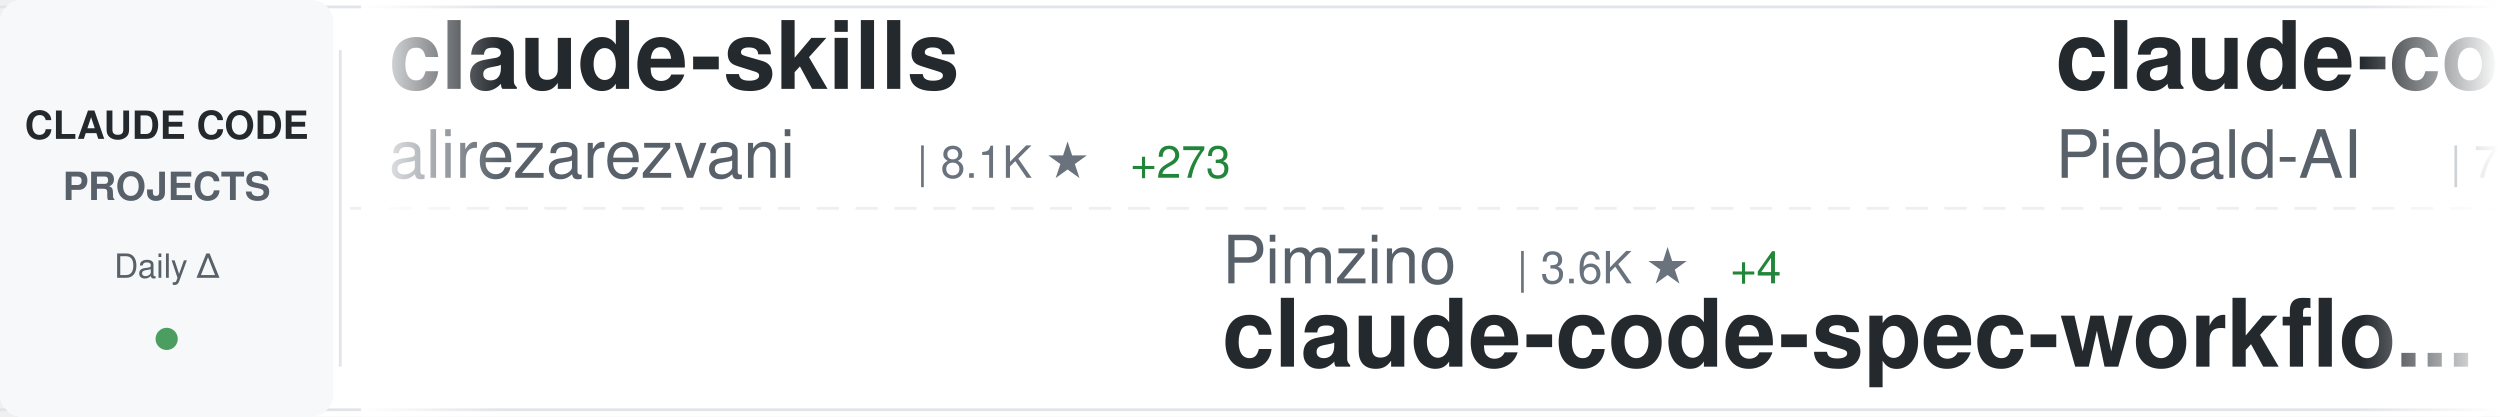
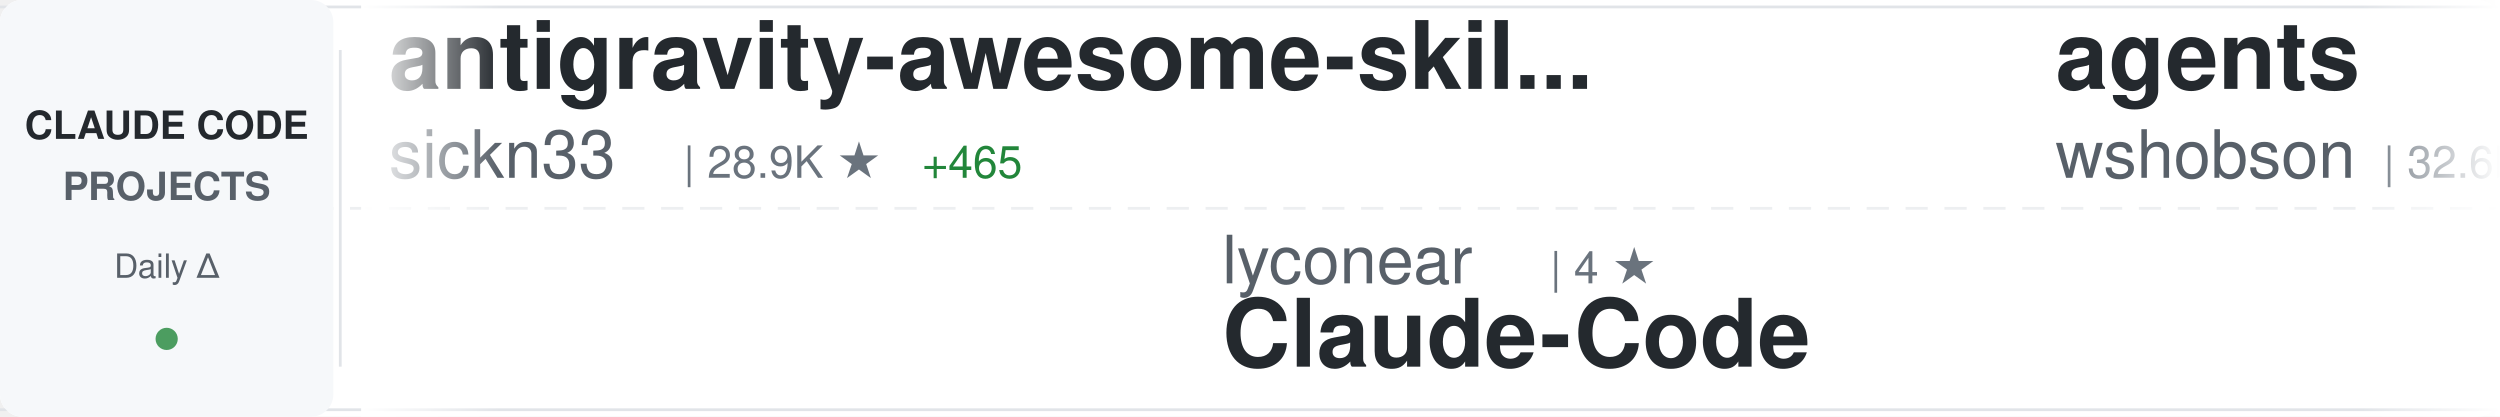
<svg xmlns="http://www.w3.org/2000/svg" width="900" height="150">
  <defs>
    <linearGradient id="awesomeLeftFade" x1="0%" y1="0%" x2="100%" y2="0%">
      <stop offset="0%" style="stop-color:#ffffff;stop-opacity:1" />
      <stop offset="100%" style="stop-color:#ffffff;stop-opacity:0" />
    </linearGradient>
    <linearGradient id="awesomeRightFade" x1="0%" y1="0%" x2="100%" y2="0%">
      <stop offset="0%" style="stop-color:#ffffff;stop-opacity:0" />
      <stop offset="100%" style="stop-color:#ffffff;stop-opacity:1" />
    </linearGradient>
  </defs>
  <rect width="900" height="150" fill="#ffffff" rx="8" />
  <rect x="0" y="2" width="900" height="1" fill="#e1e4e8" />
  <rect x="0" y="147" width="900" height="1" fill="#e1e4e8" />
  <line x1="0" y1="75" x2="900" y2="75" stroke="#e1e4e8" stroke-width="1" stroke-dasharray="8 6" opacity="0.6" />
  <rect x="0" y="0" width="120" height="150" fill="#f6f8fa" rx="8" />
  <text x="60" y="50" font-family="-apple-system, BlinkMacSystemFont, 'Segoe UI', Helvetica, Arial, sans-serif" font-size="14" font-weight="600" fill="#24292e" text-anchor="middle">CLAUDE CODE</text>
  <text x="60" y="72" font-family="-apple-system, BlinkMacSystemFont, 'Segoe UI', Helvetica, Arial, sans-serif" font-size="14" font-weight="600" fill="#586069" text-anchor="middle">PROJECTS</text>
  <text x="60" y="100" font-family="-apple-system, BlinkMacSystemFont, 'Segoe UI', Helvetica, Arial, sans-serif" font-size="12" font-weight="500" fill="#586069" text-anchor="middle">Daily Δ</text>
  <circle cx="60" cy="122" r="4" fill="#22863a" opacity="0.8" />
  <rect x="122" y="18" width="1" height="114" fill="#e1e4e8" />
  <clipPath id="awesomeTickerClip">
    <rect x="130" y="0" width="770" height="150" />
  </clipPath>
  <g clip-path="url(#awesomeTickerClip)">
    <g id="awesomeTickerItems">
      <animateTransform attributeName="transform" attributeType="XML" type="translate" from="0 0" to="-3000 0" dur="54s" repeatCount="indefinite" />
      <g transform="translate(0, 0)">
-         <text x="140" y="32" font-family="-apple-system, BlinkMacSystemFont, 'Segoe UI', Helvetica, Arial, sans-serif" font-size="34" font-weight="600" fill="#24292e">claude-skills</text>
-         <text x="140" y="64" font-family="-apple-system, BlinkMacSystemFont, 'Segoe UI', Helvetica, Arial, sans-serif" font-size="24" font-weight="400" fill="#586069">alirezarezvani</text>
-         <text x="330" y="64" font-family="-apple-system, BlinkMacSystemFont, 'Segoe UI', Helvetica, Arial, sans-serif" font-size="16" font-weight="500" fill="#6a737d">| 8.1K ★</text>
-         <text x="407" y="64" font-family="-apple-system, BlinkMacSystemFont, 'Segoe UI', Helvetica, Arial, sans-serif" font-size="16" font-weight="500" fill="#22863a"> +273</text>
+         <text x="140" y="32" font-family="-apple-system, BlinkMacSystemFont, 'Segoe UI', Helvetica, Arial, sans-serif" font-size="34" font-weight="600" fill="#24292e">antigravity-awesome-skil...</text>
+         <text x="140" y="64" font-family="-apple-system, BlinkMacSystemFont, 'Segoe UI', Helvetica, Arial, sans-serif" font-size="24" font-weight="400" fill="#586069">sickn33</text>
+         <text x="246" y="64" font-family="-apple-system, BlinkMacSystemFont, 'Segoe UI', Helvetica, Arial, sans-serif" font-size="16" font-weight="500" fill="#6a737d">| 28.9K ★</text>
+         <text x="332" y="64" font-family="-apple-system, BlinkMacSystemFont, 'Segoe UI', Helvetica, Arial, sans-serif" font-size="16" font-weight="500" fill="#22863a"> +465</text>
      </g>
      <g transform="translate(300, 0)">
-         <text x="140" y="102" font-family="-apple-system, BlinkMacSystemFont, 'Segoe UI', Helvetica, Arial, sans-serif" font-size="24" font-weight="400" fill="#586069">Pimzino</text>
-         <text x="246" y="102" font-family="-apple-system, BlinkMacSystemFont, 'Segoe UI', Helvetica, Arial, sans-serif" font-size="16" font-weight="500" fill="#6a737d">| 3.6K ★</text>
-         <text x="323" y="102" font-family="-apple-system, BlinkMacSystemFont, 'Segoe UI', Helvetica, Arial, sans-serif" font-size="16" font-weight="500" fill="#22863a"> +4</text>
-         <text x="140" y="132" font-family="-apple-system, BlinkMacSystemFont, 'Segoe UI', Helvetica, Arial, sans-serif" font-size="34" font-weight="600" fill="#24292e">claude-code-spec-workflo...</text>
-       </g>
-       <g transform="translate(600, 0)">
-         <text x="140" y="32" font-family="-apple-system, BlinkMacSystemFont, 'Segoe UI', Helvetica, Arial, sans-serif" font-size="34" font-weight="600" fill="#24292e">claude-code-system-promp...</text>
-         <text x="140" y="64" font-family="-apple-system, BlinkMacSystemFont, 'Segoe UI', Helvetica, Arial, sans-serif" font-size="24" font-weight="400" fill="#586069">Piebald-AI</text>
-         <text x="282" y="64" font-family="-apple-system, BlinkMacSystemFont, 'Segoe UI', Helvetica, Arial, sans-serif" font-size="16" font-weight="500" fill="#6a737d">| 7.1K ★</text>
-         <text x="359" y="64" font-family="-apple-system, BlinkMacSystemFont, 'Segoe UI', Helvetica, Arial, sans-serif" font-size="16" font-weight="500" fill="#22863a"> +109</text>
-       </g>
-       <g transform="translate(900, 0)">
-         <text x="140" y="102" font-family="-apple-system, BlinkMacSystemFont, 'Segoe UI', Helvetica, Arial, sans-serif" font-size="24" font-weight="400" fill="#586069">anthropics</text>
-         <text x="282" y="102" font-family="-apple-system, BlinkMacSystemFont, 'Segoe UI', Helvetica, Arial, sans-serif" font-size="16" font-weight="500" fill="#6a737d">| 4.1K ★</text>
-         <text x="359" y="102" font-family="-apple-system, BlinkMacSystemFont, 'Segoe UI', Helvetica, Arial, sans-serif" font-size="16" font-weight="500" fill="#22863a"> +11</text>
-         <text x="140" y="132" font-family="-apple-system, BlinkMacSystemFont, 'Segoe UI', Helvetica, Arial, sans-serif" font-size="34" font-weight="600" fill="#24292e">claude-code-security-rev...</text>
-       </g>
-       <g transform="translate(1200, 0)">
-         <text x="140" y="32" font-family="-apple-system, BlinkMacSystemFont, 'Segoe UI', Helvetica, Arial, sans-serif" font-size="34" font-weight="600" fill="#24292e">antigravity-awesome-skil...</text>
-         <text x="140" y="64" font-family="-apple-system, BlinkMacSystemFont, 'Segoe UI', Helvetica, Arial, sans-serif" font-size="24" font-weight="400" fill="#586069">sickn33</text>
-         <text x="246" y="64" font-family="-apple-system, BlinkMacSystemFont, 'Segoe UI', Helvetica, Arial, sans-serif" font-size="16" font-weight="500" fill="#6a737d">| 28.8K ★</text>
-         <text x="332" y="64" font-family="-apple-system, BlinkMacSystemFont, 'Segoe UI', Helvetica, Arial, sans-serif" font-size="16" font-weight="500" fill="#22863a"> +457</text>
-       </g>
-       <g transform="translate(1500, 0)">
        <text x="140" y="102" font-family="-apple-system, BlinkMacSystemFont, 'Segoe UI', Helvetica, Arial, sans-serif" font-size="24" font-weight="400" fill="#586069">lyconear</text>
        <text x="258" y="102" font-family="-apple-system, BlinkMacSystemFont, 'Segoe UI', Helvetica, Arial, sans-serif" font-size="16" font-weight="500" fill="#6a737d">| 4 ★</text>
        <text x="140" y="132" font-family="-apple-system, BlinkMacSystemFont, 'Segoe UI', Helvetica, Arial, sans-serif" font-size="34" font-weight="600" fill="#24292e">Claude-Code</text>
      </g>
+       <g transform="translate(600, 0)">
+         <text x="140" y="32" font-family="-apple-system, BlinkMacSystemFont, 'Segoe UI', Helvetica, Arial, sans-serif" font-size="34" font-weight="600" fill="#24292e">agents</text>
+         <text x="140" y="64" font-family="-apple-system, BlinkMacSystemFont, 'Segoe UI', Helvetica, Arial, sans-serif" font-size="24" font-weight="400" fill="#586069">wshobson</text>
+         <text x="258" y="64" font-family="-apple-system, BlinkMacSystemFont, 'Segoe UI', Helvetica, Arial, sans-serif" font-size="16" font-weight="500" fill="#6a737d">| 32.6K ★</text>
+         <text x="344" y="64" font-family="-apple-system, BlinkMacSystemFont, 'Segoe UI', Helvetica, Arial, sans-serif" font-size="16" font-weight="500" fill="#22863a"> +73</text>
+       </g>
+       <g transform="translate(900, 0)">
+         <text x="140" y="102" font-family="-apple-system, BlinkMacSystemFont, 'Segoe UI', Helvetica, Arial, sans-serif" font-size="24" font-weight="400" fill="#586069">router-for-me</text>
+         <text x="318" y="102" font-family="-apple-system, BlinkMacSystemFont, 'Segoe UI', Helvetica, Arial, sans-serif" font-size="16" font-weight="500" fill="#6a737d">| 21.4K ★</text>
+         <text x="404" y="102" font-family="-apple-system, BlinkMacSystemFont, 'Segoe UI', Helvetica, Arial, sans-serif" font-size="16" font-weight="500" fill="#22863a"> +342</text>
+         <text x="140" y="132" font-family="-apple-system, BlinkMacSystemFont, 'Segoe UI', Helvetica, Arial, sans-serif" font-size="34" font-weight="600" fill="#24292e">CLIProxyAPI</text>
+       </g>
+       <g transform="translate(1200, 0)">
+         <text x="140" y="32" font-family="-apple-system, BlinkMacSystemFont, 'Segoe UI', Helvetica, Arial, sans-serif" font-size="34" font-weight="600" fill="#24292e">claude-code-my-workflow</text>
+         <text x="140" y="64" font-family="-apple-system, BlinkMacSystemFont, 'Segoe UI', Helvetica, Arial, sans-serif" font-size="24" font-weight="400" fill="#586069">pedrohcgs</text>
+         <text x="270" y="64" font-family="-apple-system, BlinkMacSystemFont, 'Segoe UI', Helvetica, Arial, sans-serif" font-size="16" font-weight="500" fill="#6a737d">| 802 ★</text>
+         <text x="338" y="64" font-family="-apple-system, BlinkMacSystemFont, 'Segoe UI', Helvetica, Arial, sans-serif" font-size="16" font-weight="500" fill="#22863a"> +10</text>
+       </g>
+       <g transform="translate(1500, 0)">
+         <text x="140" y="102" font-family="-apple-system, BlinkMacSystemFont, 'Segoe UI', Helvetica, Arial, sans-serif" font-size="24" font-weight="400" fill="#586069">jarrodwatts</text>
+         <text x="294" y="102" font-family="-apple-system, BlinkMacSystemFont, 'Segoe UI', Helvetica, Arial, sans-serif" font-size="16" font-weight="500" fill="#6a737d">| 1.0K ★</text>
+         <text x="371" y="102" font-family="-apple-system, BlinkMacSystemFont, 'Segoe UI', Helvetica, Arial, sans-serif" font-size="16" font-weight="500" fill="#22863a"> +2</text>
+         <text x="140" y="132" font-family="-apple-system, BlinkMacSystemFont, 'Segoe UI', Helvetica, Arial, sans-serif" font-size="34" font-weight="600" fill="#24292e">claude-code-config</text>
+       </g>
      <g transform="translate(1800, 0)">
-         <text x="140" y="32" font-family="-apple-system, BlinkMacSystemFont, 'Segoe UI', Helvetica, Arial, sans-serif" font-size="34" font-weight="600" fill="#24292e">ClaudeCodeAgents</text>
-         <text x="140" y="64" font-family="-apple-system, BlinkMacSystemFont, 'Segoe UI', Helvetica, Arial, sans-serif" font-size="24" font-weight="400" fill="#586069">darcyegb</text>
-         <text x="258" y="64" font-family="-apple-system, BlinkMacSystemFont, 'Segoe UI', Helvetica, Arial, sans-serif" font-size="16" font-weight="500" fill="#6a737d">| 632 ★</text>
-         <text x="326" y="64" font-family="-apple-system, BlinkMacSystemFont, 'Segoe UI', Helvetica, Arial, sans-serif" font-size="16" font-weight="500" fill="#22863a"> +2</text>
+         <text x="140" y="32" font-family="-apple-system, BlinkMacSystemFont, 'Segoe UI', Helvetica, Arial, sans-serif" font-size="34" font-weight="600" fill="#24292e">awesome-claude-code-suba...</text>
+         <text x="140" y="64" font-family="-apple-system, BlinkMacSystemFont, 'Segoe UI', Helvetica, Arial, sans-serif" font-size="24" font-weight="400" fill="#586069">VoltAgent</text>
+         <text x="270" y="64" font-family="-apple-system, BlinkMacSystemFont, 'Segoe UI', Helvetica, Arial, sans-serif" font-size="16" font-weight="500" fill="#6a737d">| 15.7K ★</text>
+         <text x="356" y="64" font-family="-apple-system, BlinkMacSystemFont, 'Segoe UI', Helvetica, Arial, sans-serif" font-size="16" font-weight="500" fill="#22863a"> +121</text>
      </g>
      <g transform="translate(2100, 0)">
-         <text x="140" y="102" font-family="-apple-system, BlinkMacSystemFont, 'Segoe UI', Helvetica, Arial, sans-serif" font-size="24" font-weight="400" fill="#586069">severity1</text>
-         <text x="270" y="102" font-family="-apple-system, BlinkMacSystemFont, 'Segoe UI', Helvetica, Arial, sans-serif" font-size="16" font-weight="500" fill="#6a737d">| 1.3K ★</text>
-         <text x="347" y="102" font-family="-apple-system, BlinkMacSystemFont, 'Segoe UI', Helvetica, Arial, sans-serif" font-size="16" font-weight="500" fill="#22863a"> +3</text>
-         <text x="140" y="132" font-family="-apple-system, BlinkMacSystemFont, 'Segoe UI', Helvetica, Arial, sans-serif" font-size="34" font-weight="600" fill="#24292e">claude-code-prompt-impro...</text>
+         <text x="140" y="102" font-family="-apple-system, BlinkMacSystemFont, 'Segoe UI', Helvetica, Arial, sans-serif" font-size="24" font-weight="400" fill="#586069">frankbria</text>
+         <text x="270" y="102" font-family="-apple-system, BlinkMacSystemFont, 'Segoe UI', Helvetica, Arial, sans-serif" font-size="16" font-weight="500" fill="#6a737d">| 8.3K ★</text>
+         <text x="347" y="102" font-family="-apple-system, BlinkMacSystemFont, 'Segoe UI', Helvetica, Arial, sans-serif" font-size="16" font-weight="500" fill="#22863a"> +24</text>
+         <text x="140" y="132" font-family="-apple-system, BlinkMacSystemFont, 'Segoe UI', Helvetica, Arial, sans-serif" font-size="34" font-weight="600" fill="#24292e">ralph-claude-code</text>
      </g>
      <g transform="translate(2400, 0)">
-         <text x="140" y="32" font-family="-apple-system, BlinkMacSystemFont, 'Segoe UI', Helvetica, Arial, sans-serif" font-size="34" font-weight="600" fill="#24292e">Claude-Code-Workflow</text>
-         <text x="140" y="64" font-family="-apple-system, BlinkMacSystemFont, 'Segoe UI', Helvetica, Arial, sans-serif" font-size="24" font-weight="400" fill="#586069">catlog22</text>
-         <text x="258" y="64" font-family="-apple-system, BlinkMacSystemFont, 'Segoe UI', Helvetica, Arial, sans-serif" font-size="16" font-weight="500" fill="#6a737d">| 1.6K ★</text>
-         <text x="335" y="64" font-family="-apple-system, BlinkMacSystemFont, 'Segoe UI', Helvetica, Arial, sans-serif" font-size="16" font-weight="500" fill="#22863a"> +8</text>
+         <text x="140" y="32" font-family="-apple-system, BlinkMacSystemFont, 'Segoe UI', Helvetica, Arial, sans-serif" font-size="34" font-weight="600" fill="#24292e">awesome-claude-code-tool...</text>
+         <text x="140" y="64" font-family="-apple-system, BlinkMacSystemFont, 'Segoe UI', Helvetica, Arial, sans-serif" font-size="24" font-weight="400" fill="#586069">rohitg00</text>
+         <text x="258" y="64" font-family="-apple-system, BlinkMacSystemFont, 'Segoe UI', Helvetica, Arial, sans-serif" font-size="16" font-weight="500" fill="#6a737d">| 960 ★</text>
+         <text x="326" y="64" font-family="-apple-system, BlinkMacSystemFont, 'Segoe UI', Helvetica, Arial, sans-serif" font-size="16" font-weight="500" fill="#22863a"> +16</text>
      </g>
      <g transform="translate(2700, 0)">
-         <text x="140" y="102" font-family="-apple-system, BlinkMacSystemFont, 'Segoe UI', Helvetica, Arial, sans-serif" font-size="24" font-weight="400" fill="#586069">Cranot</text>
-         <text x="234" y="102" font-family="-apple-system, BlinkMacSystemFont, 'Segoe UI', Helvetica, Arial, sans-serif" font-size="16" font-weight="500" fill="#6a737d">| 2.5K ★</text>
-         <text x="311" y="102" font-family="-apple-system, BlinkMacSystemFont, 'Segoe UI', Helvetica, Arial, sans-serif" font-size="16" font-weight="500" fill="#22863a"> +3</text>
-         <text x="140" y="132" font-family="-apple-system, BlinkMacSystemFont, 'Segoe UI', Helvetica, Arial, sans-serif" font-size="34" font-weight="600" fill="#24292e">claude-code-guide</text>
+         <text x="140" y="102" font-family="-apple-system, BlinkMacSystemFont, 'Segoe UI', Helvetica, Arial, sans-serif" font-size="24" font-weight="400" fill="#586069">Yuyz0112</text>
+         <text x="258" y="102" font-family="-apple-system, BlinkMacSystemFont, 'Segoe UI', Helvetica, Arial, sans-serif" font-size="16" font-weight="500" fill="#6a737d">| 2.3K ★</text>
+         <text x="335" y="102" font-family="-apple-system, BlinkMacSystemFont, 'Segoe UI', Helvetica, Arial, sans-serif" font-size="16" font-weight="500" fill="#22863a"> +4</text>
+         <text x="140" y="132" font-family="-apple-system, BlinkMacSystemFont, 'Segoe UI', Helvetica, Arial, sans-serif" font-size="34" font-weight="600" fill="#24292e">claude-code-reverse</text>
      </g>
      <g transform="translate(3000, 0)">
-         <text x="140" y="32" font-family="-apple-system, BlinkMacSystemFont, 'Segoe UI', Helvetica, Arial, sans-serif" font-size="34" font-weight="600" fill="#24292e">claude-skills</text>
-         <text x="140" y="64" font-family="-apple-system, BlinkMacSystemFont, 'Segoe UI', Helvetica, Arial, sans-serif" font-size="24" font-weight="400" fill="#586069">alirezarezvani</text>
-         <text x="330" y="64" font-family="-apple-system, BlinkMacSystemFont, 'Segoe UI', Helvetica, Arial, sans-serif" font-size="16" font-weight="500" fill="#6a737d">| 8.1K ★</text>
-         <text x="407" y="64" font-family="-apple-system, BlinkMacSystemFont, 'Segoe UI', Helvetica, Arial, sans-serif" font-size="16" font-weight="500" fill="#22863a"> +273</text>
+         <text x="140" y="32" font-family="-apple-system, BlinkMacSystemFont, 'Segoe UI', Helvetica, Arial, sans-serif" font-size="34" font-weight="600" fill="#24292e">antigravity-awesome-skil...</text>
+         <text x="140" y="64" font-family="-apple-system, BlinkMacSystemFont, 'Segoe UI', Helvetica, Arial, sans-serif" font-size="24" font-weight="400" fill="#586069">sickn33</text>
+         <text x="246" y="64" font-family="-apple-system, BlinkMacSystemFont, 'Segoe UI', Helvetica, Arial, sans-serif" font-size="16" font-weight="500" fill="#6a737d">| 28.9K ★</text>
+         <text x="332" y="64" font-family="-apple-system, BlinkMacSystemFont, 'Segoe UI', Helvetica, Arial, sans-serif" font-size="16" font-weight="500" fill="#22863a"> +465</text>
      </g>
      <g transform="translate(3300, 0)">
-         <text x="140" y="102" font-family="-apple-system, BlinkMacSystemFont, 'Segoe UI', Helvetica, Arial, sans-serif" font-size="24" font-weight="400" fill="#586069">Pimzino</text>
-         <text x="246" y="102" font-family="-apple-system, BlinkMacSystemFont, 'Segoe UI', Helvetica, Arial, sans-serif" font-size="16" font-weight="500" fill="#6a737d">| 3.6K ★</text>
-         <text x="323" y="102" font-family="-apple-system, BlinkMacSystemFont, 'Segoe UI', Helvetica, Arial, sans-serif" font-size="16" font-weight="500" fill="#22863a"> +4</text>
-         <text x="140" y="132" font-family="-apple-system, BlinkMacSystemFont, 'Segoe UI', Helvetica, Arial, sans-serif" font-size="34" font-weight="600" fill="#24292e">claude-code-spec-workflo...</text>
+         <text x="140" y="102" font-family="-apple-system, BlinkMacSystemFont, 'Segoe UI', Helvetica, Arial, sans-serif" font-size="24" font-weight="400" fill="#586069">lyconear</text>
+         <text x="258" y="102" font-family="-apple-system, BlinkMacSystemFont, 'Segoe UI', Helvetica, Arial, sans-serif" font-size="16" font-weight="500" fill="#6a737d">| 4 ★</text>
+         <text x="140" y="132" font-family="-apple-system, BlinkMacSystemFont, 'Segoe UI', Helvetica, Arial, sans-serif" font-size="34" font-weight="600" fill="#24292e">Claude-Code</text>
      </g>
      <g transform="translate(3600, 0)">
-         <text x="140" y="32" font-family="-apple-system, BlinkMacSystemFont, 'Segoe UI', Helvetica, Arial, sans-serif" font-size="34" font-weight="600" fill="#24292e">claude-code-system-promp...</text>
-         <text x="140" y="64" font-family="-apple-system, BlinkMacSystemFont, 'Segoe UI', Helvetica, Arial, sans-serif" font-size="24" font-weight="400" fill="#586069">Piebald-AI</text>
-         <text x="282" y="64" font-family="-apple-system, BlinkMacSystemFont, 'Segoe UI', Helvetica, Arial, sans-serif" font-size="16" font-weight="500" fill="#6a737d">| 7.1K ★</text>
-         <text x="359" y="64" font-family="-apple-system, BlinkMacSystemFont, 'Segoe UI', Helvetica, Arial, sans-serif" font-size="16" font-weight="500" fill="#22863a"> +109</text>
+         <text x="140" y="32" font-family="-apple-system, BlinkMacSystemFont, 'Segoe UI', Helvetica, Arial, sans-serif" font-size="34" font-weight="600" fill="#24292e">agents</text>
+         <text x="140" y="64" font-family="-apple-system, BlinkMacSystemFont, 'Segoe UI', Helvetica, Arial, sans-serif" font-size="24" font-weight="400" fill="#586069">wshobson</text>
+         <text x="258" y="64" font-family="-apple-system, BlinkMacSystemFont, 'Segoe UI', Helvetica, Arial, sans-serif" font-size="16" font-weight="500" fill="#6a737d">| 32.6K ★</text>
+         <text x="344" y="64" font-family="-apple-system, BlinkMacSystemFont, 'Segoe UI', Helvetica, Arial, sans-serif" font-size="16" font-weight="500" fill="#22863a"> +73</text>
      </g>
      <g transform="translate(3900, 0)">
-         <text x="140" y="102" font-family="-apple-system, BlinkMacSystemFont, 'Segoe UI', Helvetica, Arial, sans-serif" font-size="24" font-weight="400" fill="#586069">anthropics</text>
-         <text x="282" y="102" font-family="-apple-system, BlinkMacSystemFont, 'Segoe UI', Helvetica, Arial, sans-serif" font-size="16" font-weight="500" fill="#6a737d">| 4.1K ★</text>
-         <text x="359" y="102" font-family="-apple-system, BlinkMacSystemFont, 'Segoe UI', Helvetica, Arial, sans-serif" font-size="16" font-weight="500" fill="#22863a"> +11</text>
-         <text x="140" y="132" font-family="-apple-system, BlinkMacSystemFont, 'Segoe UI', Helvetica, Arial, sans-serif" font-size="34" font-weight="600" fill="#24292e">claude-code-security-rev...</text>
+         <text x="140" y="102" font-family="-apple-system, BlinkMacSystemFont, 'Segoe UI', Helvetica, Arial, sans-serif" font-size="24" font-weight="400" fill="#586069">router-for-me</text>
+         <text x="318" y="102" font-family="-apple-system, BlinkMacSystemFont, 'Segoe UI', Helvetica, Arial, sans-serif" font-size="16" font-weight="500" fill="#6a737d">| 21.4K ★</text>
+         <text x="404" y="102" font-family="-apple-system, BlinkMacSystemFont, 'Segoe UI', Helvetica, Arial, sans-serif" font-size="16" font-weight="500" fill="#22863a"> +342</text>
+         <text x="140" y="132" font-family="-apple-system, BlinkMacSystemFont, 'Segoe UI', Helvetica, Arial, sans-serif" font-size="34" font-weight="600" fill="#24292e">CLIProxyAPI</text>
      </g>
    </g>
  </g>
  <rect x="130" y="0" width="50" height="150" fill="url(#awesomeLeftFade)" />
  <rect x="850" y="0" width="50" height="150" fill="url(#awesomeRightFade)" />
</svg>
